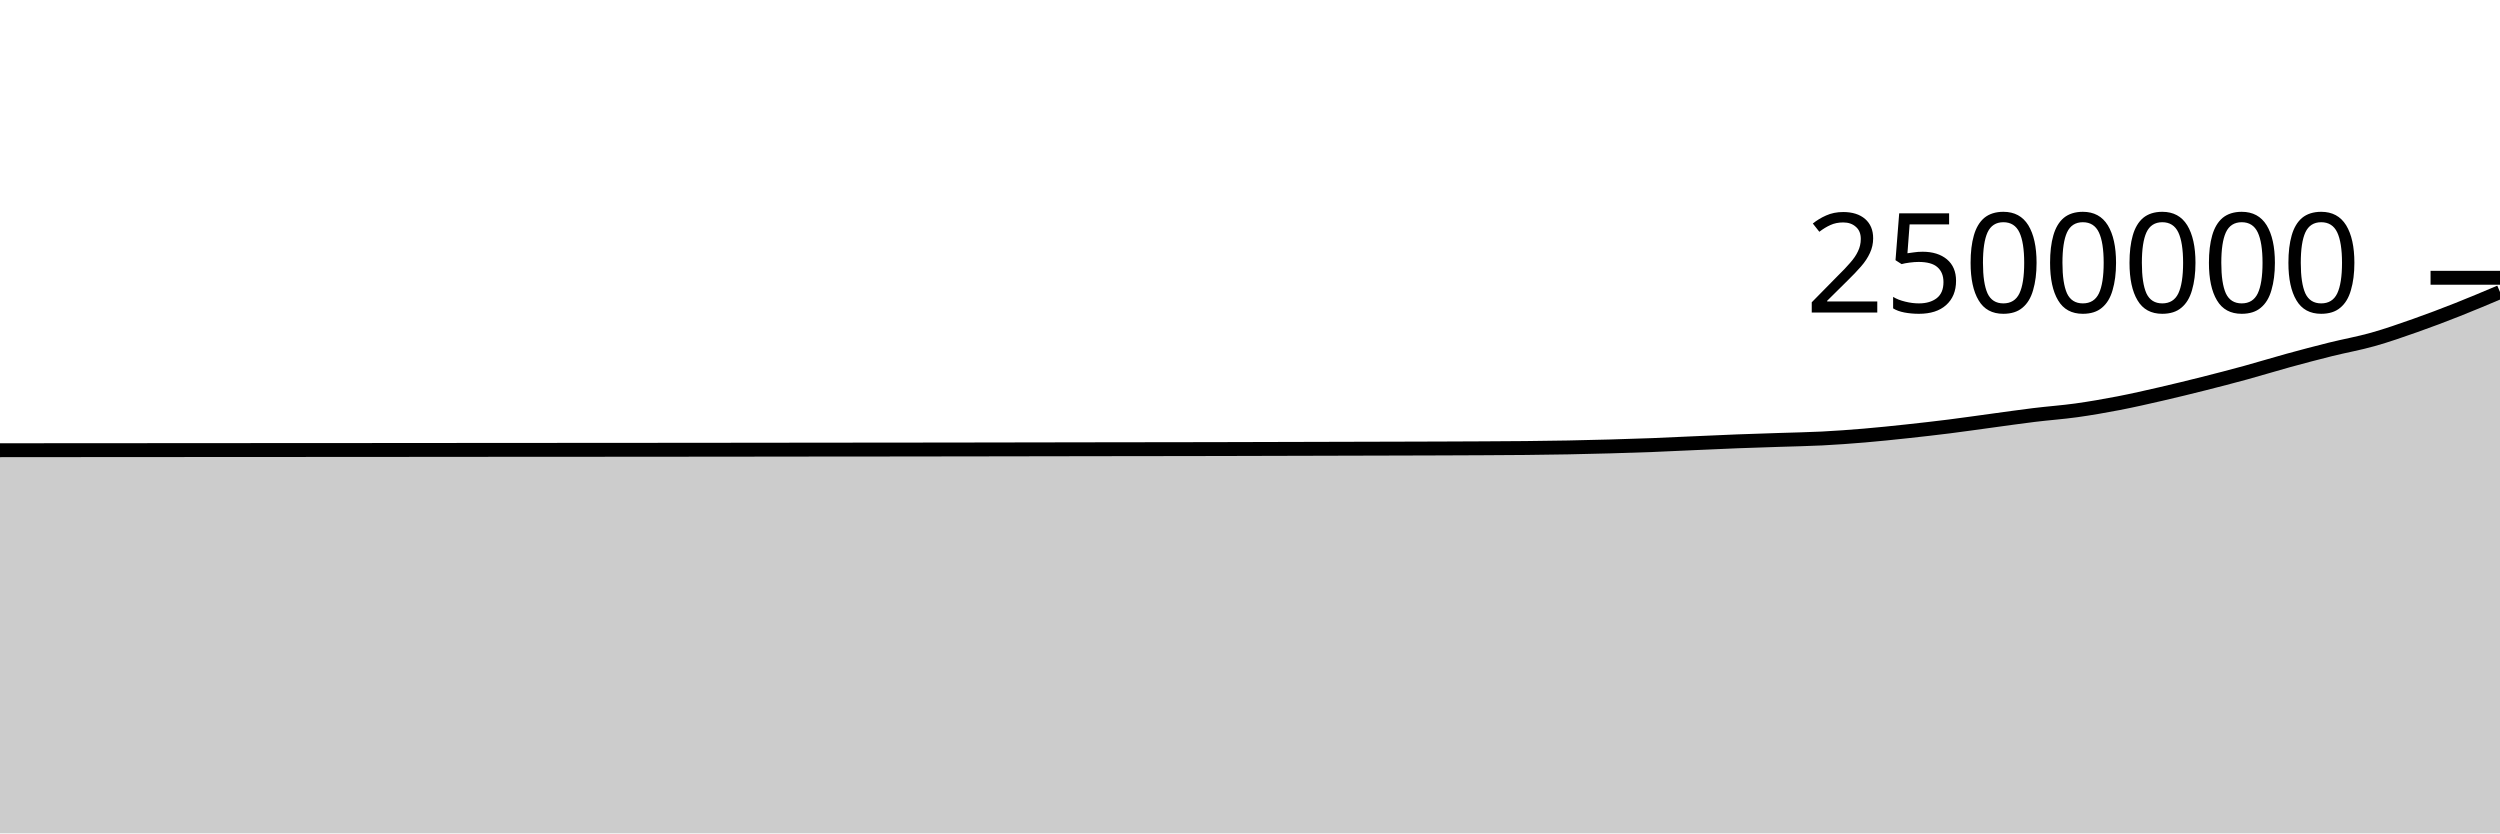
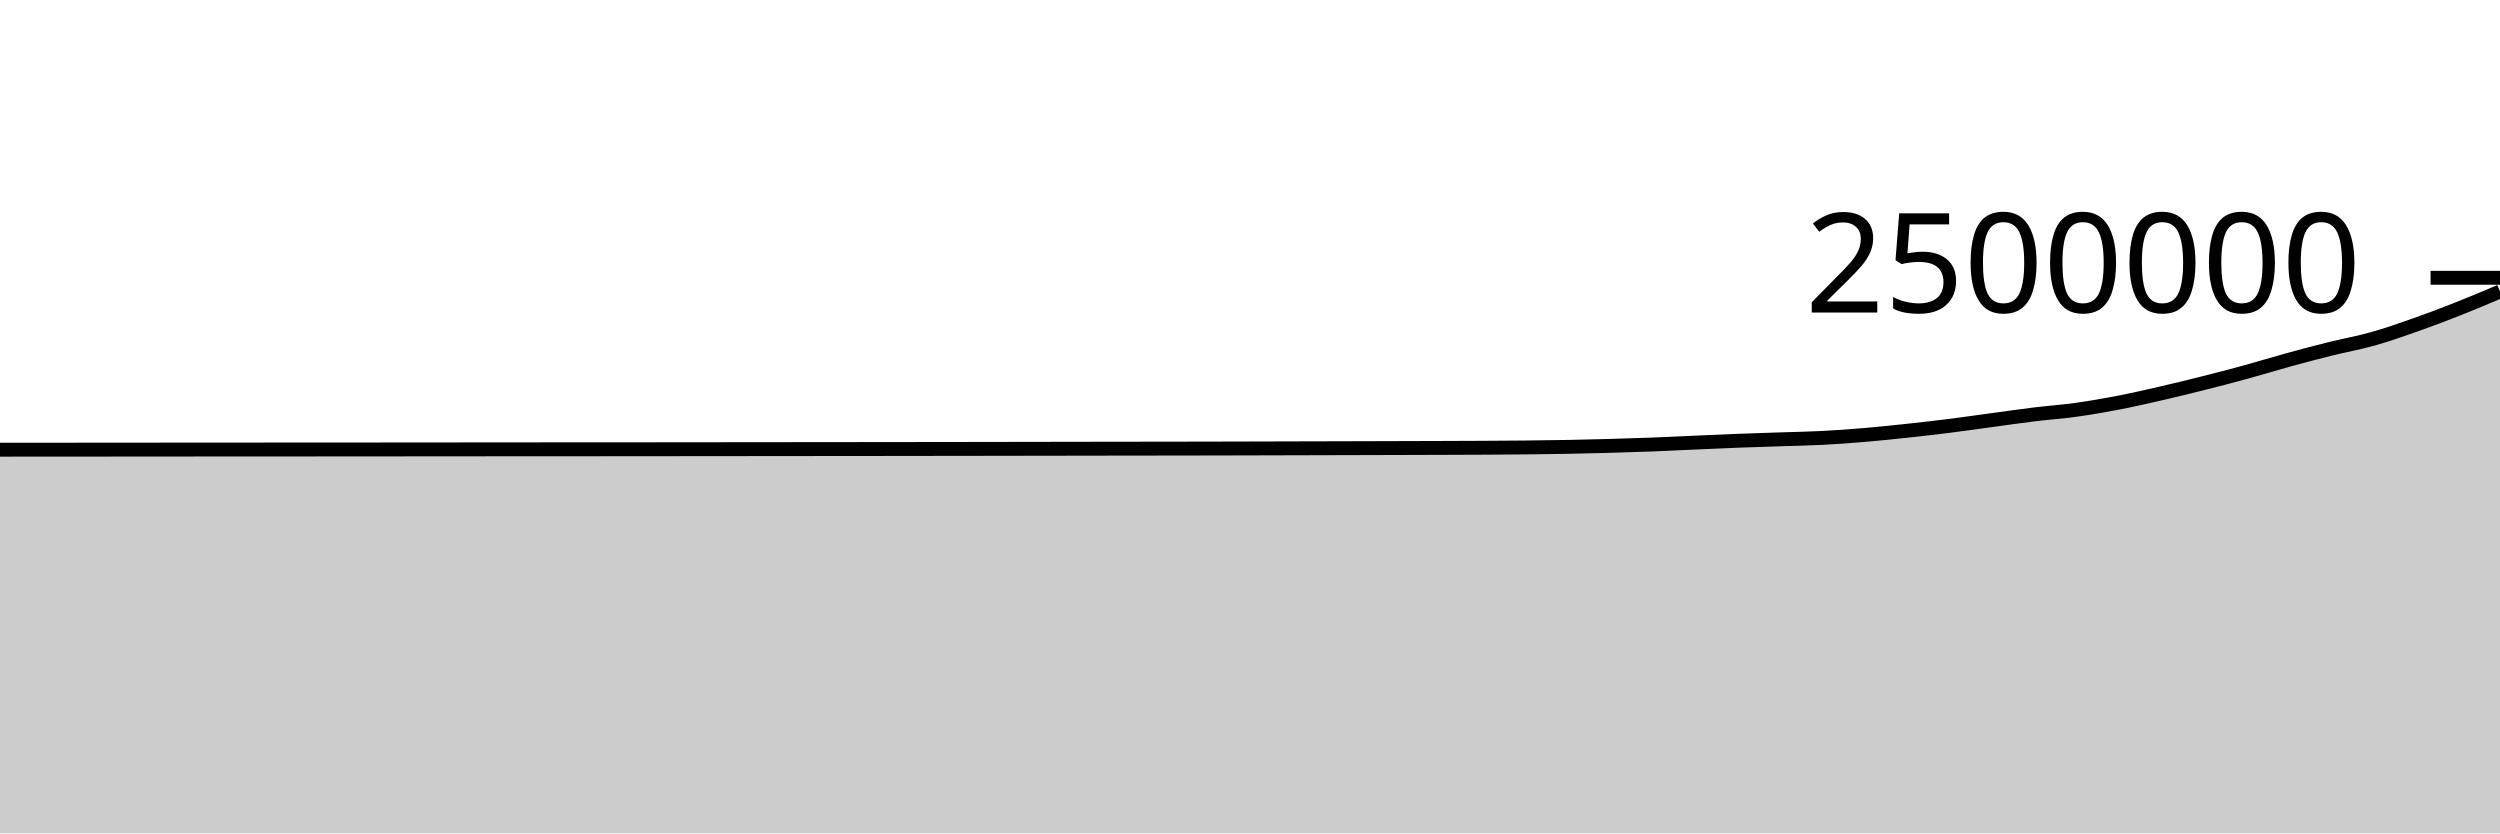
<svg xmlns="http://www.w3.org/2000/svg" viewBox="0 0 180 60">
  <g transform="translate(0,20)">
-     <path class="area" fill="rgba(0, 0, 0, 0.2)" d="M0,12.416C1.017,12.415,2.034,12.414,3.051,12.413C4.068,12.413,5.085,12.412,6.102,12.411C7.119,12.411,8.136,12.41,9.153,12.409C10.169,12.409,11.186,12.408,12.203,12.407C13.22,12.406,14.237,12.406,15.254,12.405C16.271,12.404,17.288,12.404,18.305,12.403C19.322,12.403,20.339,12.403,21.356,12.402C22.373,12.402,23.39,12.401,24.407,12.4C25.424,12.4,26.441,12.399,27.458,12.398C28.475,12.397,29.492,12.396,30.508,12.396C31.525,12.395,32.542,12.394,33.559,12.393C34.576,12.392,35.593,12.392,36.61,12.391C37.627,12.39,38.644,12.389,39.661,12.389C40.678,12.388,41.695,12.388,42.712,12.388C43.729,12.387,44.746,12.386,45.763,12.385C46.78,12.385,47.797,12.384,48.814,12.383C49.831,12.382,50.847,12.381,51.864,12.38C52.881,12.379,53.898,12.378,54.915,12.377C55.932,12.376,56.949,12.374,57.966,12.373C58.983,12.372,60,12.371,61.017,12.37C62.034,12.37,63.051,12.369,64.068,12.368C65.085,12.367,66.102,12.365,67.119,12.364C68.136,12.363,69.153,12.361,70.169,12.36C71.186,12.358,72.203,12.357,73.22,12.355C74.237,12.353,75.254,12.352,76.271,12.35C77.288,12.349,78.305,12.347,79.322,12.345C80.339,12.343,81.356,12.342,82.373,12.341C83.39,12.34,84.407,12.339,85.424,12.337C86.441,12.336,87.458,12.334,88.475,12.331C89.492,12.329,90.508,12.326,91.525,12.323C92.542,12.321,93.559,12.318,94.576,12.315C95.593,12.313,96.61,12.31,97.627,12.307C98.644,12.305,99.661,12.302,100.678,12.299C101.695,12.296,102.712,12.293,103.729,12.29C104.746,12.286,105.763,12.283,106.78,12.277C107.797,12.272,108.814,12.267,109.831,12.257C110.847,12.247,111.864,12.234,112.881,12.215C113.898,12.196,114.915,12.172,115.932,12.143C116.949,12.115,117.966,12.083,118.983,12.044C120,12.005,121.017,11.953,122.034,11.908C123.051,11.864,124.068,11.815,125.085,11.776C126.102,11.737,127.119,11.707,128.136,11.673C129.153,11.639,130.169,11.623,131.186,11.571C132.203,11.519,133.22,11.445,134.237,11.359C135.254,11.274,136.271,11.167,137.288,11.057C138.305,10.948,139.322,10.832,140.339,10.705C141.356,10.577,142.373,10.428,143.39,10.291C144.407,10.154,145.424,10.005,146.441,9.881C147.458,9.756,148.475,9.686,149.492,9.545C150.508,9.403,151.525,9.226,152.542,9.03C153.559,8.833,154.576,8.6,155.593,8.366C156.61,8.132,157.627,7.883,158.644,7.627C159.661,7.37,160.678,7.107,161.695,6.829C162.712,6.55,163.729,6.235,164.746,5.956C165.763,5.677,166.78,5.408,167.797,5.155C168.814,4.902,169.831,4.725,170.847,4.438C171.864,4.152,172.881,3.794,173.898,3.436C174.915,3.078,175.932,2.692,176.949,2.29C177.966,1.889,178.983,1.458,180,1.027L180,40C178.983,40,177.966,40,176.949,40C175.932,40,174.915,40,173.898,40C172.881,40,171.864,40,170.847,40C169.831,40,168.814,40,167.797,40C166.78,40,165.763,40,164.746,40C163.729,40,162.712,40,161.695,40C160.678,40,159.661,40,158.644,40C157.627,40,156.61,40,155.593,40C154.576,40,153.559,40,152.542,40C151.525,40,150.508,40,149.492,40C148.475,40,147.458,40,146.441,40C145.424,40,144.407,40,143.39,40C142.373,40,141.356,40,140.339,40C139.322,40,138.305,40,137.288,40C136.271,40,135.254,40,134.237,40C133.22,40,132.203,40,131.186,40C130.169,40,129.153,40,128.136,40C127.119,40,126.102,40,125.085,40C124.068,40,123.051,40,122.034,40C121.017,40,120,40,118.983,40C117.966,40,116.949,40,115.932,40C114.915,40,113.898,40,112.881,40C111.864,40,110.847,40,109.831,40C108.814,40,107.797,40,106.78,40C105.763,40,104.746,40,103.729,40C102.712,40,101.695,40,100.678,40C99.661,40,98.644,40,97.627,40C96.61,40,95.593,40,94.576,40C93.559,40,92.542,40,91.525,40C90.508,40,89.492,40,88.475,40C87.458,40,86.441,40,85.424,40C84.407,40,83.39,40,82.373,40C81.356,40,80.339,40,79.322,40C78.305,40,77.288,40,76.271,40C75.254,40,74.237,40,73.22,40C72.203,40,71.186,40,70.169,40C69.153,40,68.136,40,67.119,40C66.102,40,65.085,40,64.068,40C63.051,40,62.034,40,61.017,40C60,40,58.983,40,57.966,40C56.949,40,55.932,40,54.915,40C53.898,40,52.881,40,51.864,40C50.847,40,49.831,40,48.814,40C47.797,40,46.78,40,45.763,40C44.746,40,43.729,40,42.712,40C41.695,40,40.678,40,39.661,40C38.644,40,37.627,40,36.61,40C35.593,40,34.576,40,33.559,40C32.542,40,31.525,40,30.508,40C29.492,40,28.475,40,27.458,40C26.441,40,25.424,40,24.407,40C23.39,40,22.373,40,21.356,40C20.339,40,19.322,40,18.305,40C17.288,40,16.271,40,15.254,40C14.237,40,13.22,40,12.203,40C11.186,40,10.169,40,9.153,40C8.136,40,7.119,40,6.102,40C5.085,40,4.068,40,3.051,40C2.034,40,1.017,40,0,40Z" />
-     <path class="line" stroke="black" fill="none" d="M0,12.416C1.017,12.415,2.034,12.414,3.051,12.413C4.068,12.413,5.085,12.412,6.102,12.411C7.119,12.411,8.136,12.41,9.153,12.409C10.169,12.409,11.186,12.408,12.203,12.407C13.22,12.406,14.237,12.406,15.254,12.405C16.271,12.404,17.288,12.404,18.305,12.403C19.322,12.403,20.339,12.403,21.356,12.402C22.373,12.402,23.39,12.401,24.407,12.4C25.424,12.4,26.441,12.399,27.458,12.398C28.475,12.397,29.492,12.396,30.508,12.396C31.525,12.395,32.542,12.394,33.559,12.393C34.576,12.392,35.593,12.392,36.61,12.391C37.627,12.39,38.644,12.389,39.661,12.389C40.678,12.388,41.695,12.388,42.712,12.388C43.729,12.387,44.746,12.386,45.763,12.385C46.78,12.385,47.797,12.384,48.814,12.383C49.831,12.382,50.847,12.381,51.864,12.38C52.881,12.379,53.898,12.378,54.915,12.377C55.932,12.376,56.949,12.374,57.966,12.373C58.983,12.372,60,12.371,61.017,12.37C62.034,12.37,63.051,12.369,64.068,12.368C65.085,12.367,66.102,12.365,67.119,12.364C68.136,12.363,69.153,12.361,70.169,12.36C71.186,12.358,72.203,12.357,73.22,12.355C74.237,12.353,75.254,12.352,76.271,12.35C77.288,12.349,78.305,12.347,79.322,12.345C80.339,12.343,81.356,12.342,82.373,12.341C83.39,12.34,84.407,12.339,85.424,12.337C86.441,12.336,87.458,12.334,88.475,12.331C89.492,12.329,90.508,12.326,91.525,12.323C92.542,12.321,93.559,12.318,94.576,12.315C95.593,12.313,96.61,12.31,97.627,12.307C98.644,12.305,99.661,12.302,100.678,12.299C101.695,12.296,102.712,12.293,103.729,12.29C104.746,12.286,105.763,12.283,106.78,12.277C107.797,12.272,108.814,12.267,109.831,12.257C110.847,12.247,111.864,12.234,112.881,12.215C113.898,12.196,114.915,12.172,115.932,12.143C116.949,12.115,117.966,12.083,118.983,12.044C120,12.005,121.017,11.953,122.034,11.908C123.051,11.864,124.068,11.815,125.085,11.776C126.102,11.737,127.119,11.707,128.136,11.673C129.153,11.639,130.169,11.623,131.186,11.571C132.203,11.519,133.22,11.445,134.237,11.359C135.254,11.274,136.271,11.167,137.288,11.057C138.305,10.948,139.322,10.832,140.339,10.705C141.356,10.577,142.373,10.428,143.39,10.291C144.407,10.154,145.424,10.005,146.441,9.881C147.458,9.756,148.475,9.686,149.492,9.545C150.508,9.403,151.525,9.226,152.542,9.03C153.559,8.833,154.576,8.6,155.593,8.366C156.61,8.132,157.627,7.883,158.644,7.627C159.661,7.37,160.678,7.107,161.695,6.829C162.712,6.55,163.729,6.235,164.746,5.956C165.763,5.677,166.78,5.408,167.797,5.155C168.814,4.902,169.831,4.725,170.847,4.438C171.864,4.152,172.881,3.794,173.898,3.436C174.915,3.078,175.932,2.692,176.949,2.29C177.966,1.889,178.983,1.458,180,1.027" />
+     <path class="area" fill="rgba(0, 0, 0, 0.2)" d="M0,12.378C1.017,12.377,2.034,12.376,3.051,12.376C4.068,12.375,5.085,12.374,6.102,12.374C7.119,12.373,8.136,12.372,9.153,12.372C10.169,12.371,11.186,12.37,12.203,12.369C13.22,12.368,14.237,12.368,15.254,12.367C16.271,12.366,17.288,12.366,18.305,12.365C19.322,12.365,20.339,12.365,21.356,12.364C22.373,12.364,23.39,12.363,24.407,12.362C25.424,12.362,26.441,12.361,27.458,12.36C28.475,12.359,29.492,12.358,30.508,12.357C31.525,12.356,32.542,12.356,33.559,12.355C34.576,12.354,35.593,12.353,36.61,12.352C37.627,12.352,38.644,12.351,39.661,12.35C40.678,12.35,41.695,12.35,42.712,12.349C43.729,12.349,44.746,12.348,45.763,12.347C46.78,12.346,47.797,12.345,48.814,12.344C49.831,12.343,50.847,12.342,51.864,12.341C52.881,12.34,53.898,12.339,54.915,12.338C55.932,12.337,56.949,12.336,57.966,12.335C58.983,12.333,60,12.332,61.017,12.332C62.034,12.331,63.051,12.33,64.068,12.329C65.085,12.328,66.102,12.326,67.119,12.325C68.136,12.324,69.153,12.322,70.169,12.321C71.186,12.319,72.203,12.318,73.22,12.316C74.237,12.314,75.254,12.313,76.271,12.311C77.288,12.309,78.305,12.307,79.322,12.306C80.339,12.304,81.356,12.303,82.373,12.302C83.39,12.3,84.407,12.3,85.424,12.298C86.441,12.296,87.458,12.294,88.475,12.292C89.492,12.29,90.508,12.287,91.525,12.284C92.542,12.281,93.559,12.278,94.576,12.276C95.593,12.273,96.61,12.271,97.627,12.268C98.644,12.265,99.661,12.262,100.678,12.259C101.695,12.256,102.712,12.254,103.729,12.25C104.746,12.247,105.763,12.243,106.78,12.238C107.797,12.232,108.814,12.228,109.831,12.217C110.847,12.207,111.864,12.194,112.881,12.175C113.898,12.156,114.915,12.132,115.932,12.103C116.949,12.075,117.966,12.043,118.983,12.004C120,11.965,121.017,11.913,122.034,11.868C123.051,11.823,124.068,11.775,125.085,11.736C126.102,11.697,127.119,11.667,128.136,11.633C129.153,11.599,130.169,11.583,131.186,11.531C132.203,11.479,133.22,11.405,134.237,11.319C135.254,11.233,136.271,11.126,137.288,11.017C138.305,10.908,139.322,10.792,140.339,10.664C141.356,10.537,142.373,10.388,143.39,10.251C144.407,10.113,145.424,9.964,146.441,9.84C147.458,9.716,148.475,9.646,149.492,9.504C150.508,9.362,151.525,9.185,152.542,8.989C153.559,8.792,154.576,8.559,155.593,8.325C156.61,8.091,157.627,7.842,158.644,7.586C159.661,7.33,160.678,7.067,161.695,6.788C162.712,6.51,163.729,6.194,164.746,5.915C165.763,5.636,166.78,5.367,167.797,5.114C168.814,4.861,169.831,4.684,170.847,4.397C171.864,4.111,172.881,3.753,173.898,3.395C174.915,3.037,175.932,2.651,176.949,2.249C177.966,1.848,178.983,1.417,180,0.986L180,40C178.983,40,177.966,40,176.949,40C175.932,40,174.915,40,173.898,40C172.881,40,171.864,40,170.847,40C169.831,40,168.814,40,167.797,40C166.78,40,165.763,40,164.746,40C163.729,40,162.712,40,161.695,40C160.678,40,159.661,40,158.644,40C157.627,40,156.61,40,155.593,40C154.576,40,153.559,40,152.542,40C151.525,40,150.508,40,149.492,40C148.475,40,147.458,40,146.441,40C145.424,40,144.407,40,143.39,40C142.373,40,141.356,40,140.339,40C139.322,40,138.305,40,137.288,40C136.271,40,135.254,40,134.237,40C133.22,40,132.203,40,131.186,40C130.169,40,129.153,40,128.136,40C127.119,40,126.102,40,125.085,40C124.068,40,123.051,40,122.034,40C121.017,40,120,40,118.983,40C117.966,40,116.949,40,115.932,40C114.915,40,113.898,40,112.881,40C111.864,40,110.847,40,109.831,40C108.814,40,107.797,40,106.78,40C105.763,40,104.746,40,103.729,40C102.712,40,101.695,40,100.678,40C99.661,40,98.644,40,97.627,40C96.61,40,95.593,40,94.576,40C93.559,40,92.542,40,91.525,40C90.508,40,89.492,40,88.475,40C87.458,40,86.441,40,85.424,40C84.407,40,83.39,40,82.373,40C81.356,40,80.339,40,79.322,40C78.305,40,77.288,40,76.271,40C75.254,40,74.237,40,73.22,40C72.203,40,71.186,40,70.169,40C69.153,40,68.136,40,67.119,40C66.102,40,65.085,40,64.068,40C63.051,40,62.034,40,61.017,40C60,40,58.983,40,57.966,40C56.949,40,55.932,40,54.915,40C53.898,40,52.881,40,51.864,40C50.847,40,49.831,40,48.814,40C47.797,40,46.78,40,45.763,40C44.746,40,43.729,40,42.712,40C41.695,40,40.678,40,39.661,40C38.644,40,37.627,40,36.61,40C35.593,40,34.576,40,33.559,40C32.542,40,31.525,40,30.508,40C29.492,40,28.475,40,27.458,40C26.441,40,25.424,40,24.407,40C23.39,40,22.373,40,21.356,40C20.339,40,19.322,40,18.305,40C17.288,40,16.271,40,15.254,40C14.237,40,13.22,40,12.203,40C11.186,40,10.169,40,9.153,40C8.136,40,7.119,40,6.102,40C5.085,40,4.068,40,3.051,40C2.034,40,1.017,40,0,40Z" />
+     <path class="line" stroke="black" fill="none" d="M0,12.378C1.017,12.377,2.034,12.376,3.051,12.376C4.068,12.375,5.085,12.374,6.102,12.374C7.119,12.373,8.136,12.372,9.153,12.372C10.169,12.371,11.186,12.37,12.203,12.369C13.22,12.368,14.237,12.368,15.254,12.367C16.271,12.366,17.288,12.366,18.305,12.365C19.322,12.365,20.339,12.365,21.356,12.364C22.373,12.364,23.39,12.363,24.407,12.362C25.424,12.362,26.441,12.361,27.458,12.36C28.475,12.359,29.492,12.358,30.508,12.357C31.525,12.356,32.542,12.356,33.559,12.355C34.576,12.354,35.593,12.353,36.61,12.352C37.627,12.352,38.644,12.351,39.661,12.35C40.678,12.35,41.695,12.35,42.712,12.349C43.729,12.349,44.746,12.348,45.763,12.347C46.78,12.346,47.797,12.345,48.814,12.344C49.831,12.343,50.847,12.342,51.864,12.341C52.881,12.34,53.898,12.339,54.915,12.338C55.932,12.337,56.949,12.336,57.966,12.335C58.983,12.333,60,12.332,61.017,12.332C62.034,12.331,63.051,12.33,64.068,12.329C65.085,12.328,66.102,12.326,67.119,12.325C68.136,12.324,69.153,12.322,70.169,12.321C71.186,12.319,72.203,12.318,73.22,12.316C74.237,12.314,75.254,12.313,76.271,12.311C77.288,12.309,78.305,12.307,79.322,12.306C80.339,12.304,81.356,12.303,82.373,12.302C83.39,12.3,84.407,12.3,85.424,12.298C86.441,12.296,87.458,12.294,88.475,12.292C89.492,12.29,90.508,12.287,91.525,12.284C92.542,12.281,93.559,12.278,94.576,12.276C95.593,12.273,96.61,12.271,97.627,12.268C98.644,12.265,99.661,12.262,100.678,12.259C101.695,12.256,102.712,12.254,103.729,12.25C104.746,12.247,105.763,12.243,106.78,12.238C107.797,12.232,108.814,12.228,109.831,12.217C110.847,12.207,111.864,12.194,112.881,12.175C113.898,12.156,114.915,12.132,115.932,12.103C116.949,12.075,117.966,12.043,118.983,12.004C120,11.965,121.017,11.913,122.034,11.868C123.051,11.823,124.068,11.775,125.085,11.736C126.102,11.697,127.119,11.667,128.136,11.633C129.153,11.599,130.169,11.583,131.186,11.531C132.203,11.479,133.22,11.405,134.237,11.319C135.254,11.233,136.271,11.126,137.288,11.017C138.305,10.908,139.322,10.792,140.339,10.664C141.356,10.537,142.373,10.388,143.39,10.251C144.407,10.113,145.424,9.964,146.441,9.84C147.458,9.716,148.475,9.646,149.492,9.504C150.508,9.362,151.525,9.185,152.542,8.989C153.559,8.792,154.576,8.559,155.593,8.325C156.61,8.091,157.627,7.842,158.644,7.586C159.661,7.33,160.678,7.067,161.695,6.788C162.712,6.51,163.729,6.194,164.746,5.915C165.763,5.636,166.78,5.367,167.797,5.114C168.814,4.861,169.831,4.684,170.847,4.397C171.864,4.111,172.881,3.753,173.898,3.395C174.915,3.037,175.932,2.651,176.949,2.249C177.966,1.848,178.983,1.417,180,0.986" />
    <path class="axis-ceiling" stroke-width="1" stroke="black" fill="none" d="M175,0L180,0" />
    <text class="axis-ceiling-label" font-family="sans-serif" text-anchor="end" font-size="10px" x="170" y="2.5">2500000</text>
  </g>
</svg>
